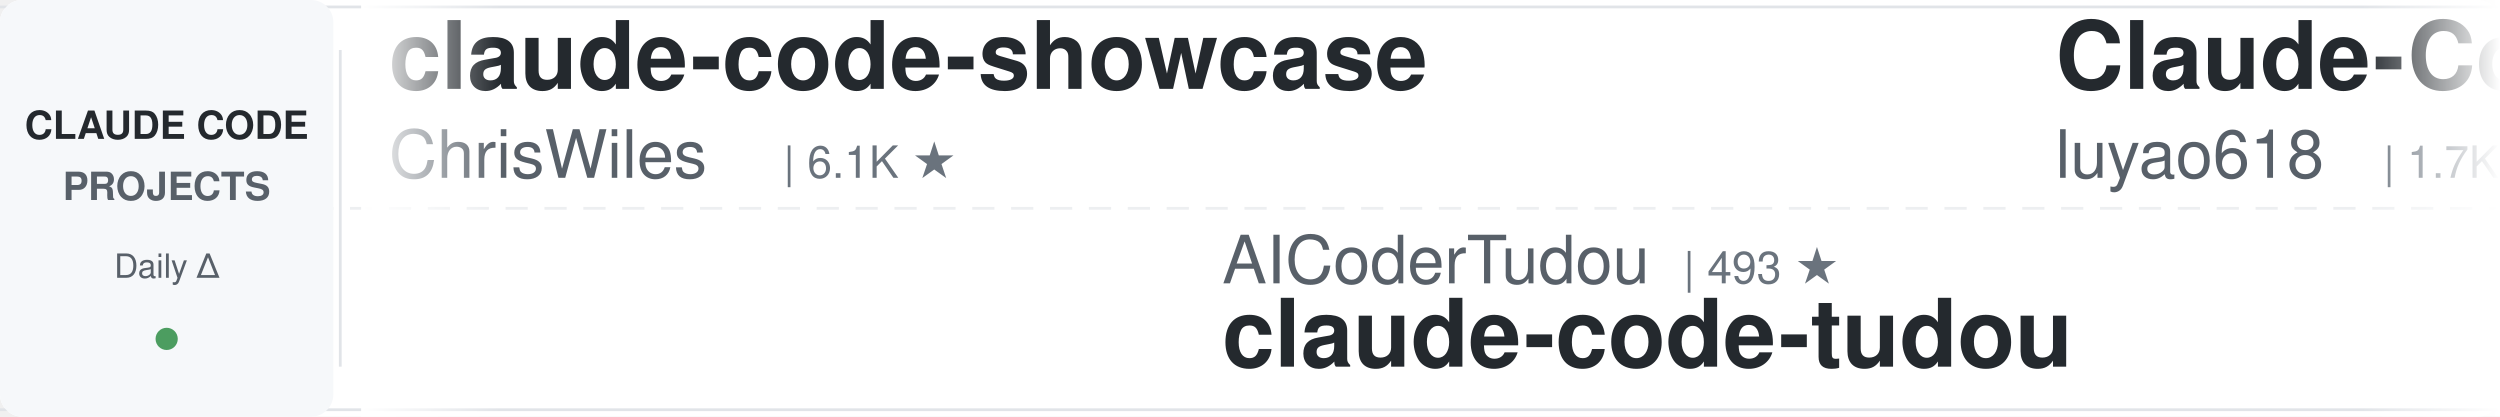
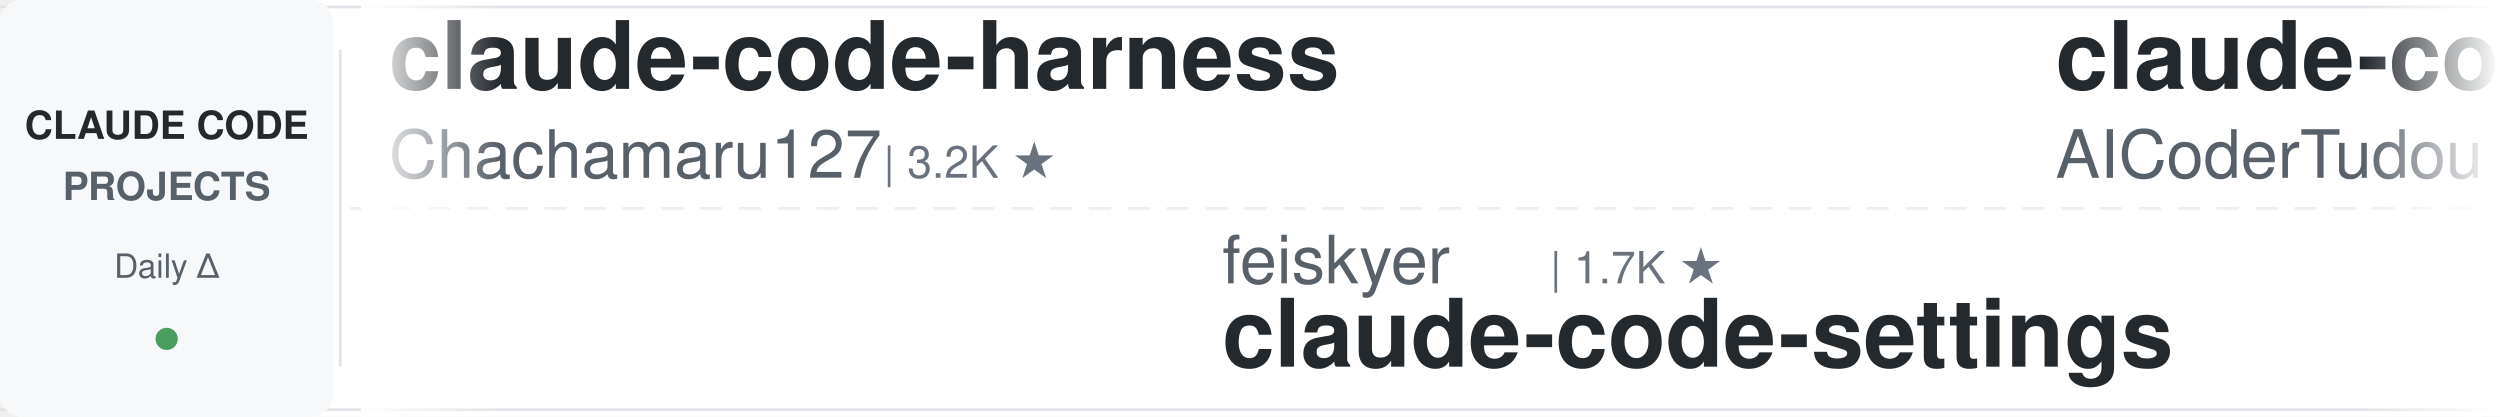
<svg xmlns="http://www.w3.org/2000/svg" width="900" height="150">
  <defs>
    <linearGradient id="leftFade" x1="0%" y1="0%" x2="100%" y2="0%">
      <stop offset="0%" style="stop-color:#ffffff;stop-opacity:1" />
      <stop offset="100%" style="stop-color:#ffffff;stop-opacity:0" />
    </linearGradient>
    <linearGradient id="rightFade" x1="0%" y1="0%" x2="100%" y2="0%">
      <stop offset="0%" style="stop-color:#ffffff;stop-opacity:0" />
      <stop offset="100%" style="stop-color:#ffffff;stop-opacity:1" />
    </linearGradient>
  </defs>
  <rect width="900" height="150" fill="#ffffff" rx="8" />
  <rect x="0" y="2" width="900" height="1" fill="#e1e4e8" />
  <rect x="0" y="147" width="900" height="1" fill="#e1e4e8" />
  <line x1="0" y1="75" x2="900" y2="75" stroke="#e1e4e8" stroke-width="1" stroke-dasharray="8 6" opacity="0.6" />
  <rect x="0" y="0" width="120" height="150" fill="#f6f8fa" rx="8" />
  <text x="60" y="50" font-family="-apple-system, BlinkMacSystemFont, 'Segoe UI', Helvetica, Arial, sans-serif" font-size="14" font-weight="600" fill="#24292e" text-anchor="middle">CLAUDE CODE</text>
  <text x="60" y="72" font-family="-apple-system, BlinkMacSystemFont, 'Segoe UI', Helvetica, Arial, sans-serif" font-size="14" font-weight="600" fill="#586069" text-anchor="middle">PROJECTS</text>
  <text x="60" y="100" font-family="-apple-system, BlinkMacSystemFont, 'Segoe UI', Helvetica, Arial, sans-serif" font-size="12" font-weight="500" fill="#586069" text-anchor="middle">Daily Δ</text>
  <circle cx="60" cy="122" r="4" fill="#22863a" opacity="0.8" />
  <rect x="122" y="18" width="1" height="114" fill="#e1e4e8" />
  <clipPath id="tickerClip">
    <rect x="130" y="0" width="770" height="150" />
  </clipPath>
  <g clip-path="url(#tickerClip)">
    <g id="tickerItems">
      <animateTransform attributeName="transform" attributeType="XML" type="translate" from="0 0" to="-3000 0" dur="54s" repeatCount="indefinite" />
      <g transform="translate(0, 0)">
-         <text x="140" y="32" font-family="-apple-system, BlinkMacSystemFont, 'Segoe UI', Helvetica, Arial, sans-serif" font-size="34" font-weight="600" fill="#24292e">claude-code-showcase</text>
-         <text x="140" y="64" font-family="-apple-system, BlinkMacSystemFont, 'Segoe UI', Helvetica, Arial, sans-serif" font-size="24" font-weight="400" fill="#586069">ChrisWiles</text>
-         <text x="282" y="64" font-family="-apple-system, BlinkMacSystemFont, 'Segoe UI', Helvetica, Arial, sans-serif" font-size="16" font-weight="500" fill="#6a737d">| 6.1K ★</text>
+         <text x="140" y="32" font-family="-apple-system, BlinkMacSystemFont, 'Segoe UI', Helvetica, Arial, sans-serif" font-size="34" font-weight="600" fill="#24292e">claude-code-harness</text>
+         <text x="140" y="64" font-family="-apple-system, BlinkMacSystemFont, 'Segoe UI', Helvetica, Arial, sans-serif" font-size="24" font-weight="400" fill="#586069">Chachamaru127</text>
+         <text x="318" y="64" font-family="-apple-system, BlinkMacSystemFont, 'Segoe UI', Helvetica, Arial, sans-serif" font-size="16" font-weight="500" fill="#6a737d">| 3.2K ★</text>
      </g>
      <g transform="translate(300, 0)">
-         <text x="140" y="102" font-family="-apple-system, BlinkMacSystemFont, 'Segoe UI', Helvetica, Arial, sans-serif" font-size="24" font-weight="400" fill="#586069">AICoderTudou</text>
-         <text x="306" y="102" font-family="-apple-system, BlinkMacSystemFont, 'Segoe UI', Helvetica, Arial, sans-serif" font-size="16" font-weight="500" fill="#6a737d">| 493 ★</text>
-         <text x="140" y="132" font-family="-apple-system, BlinkMacSystemFont, 'Segoe UI', Helvetica, Arial, sans-serif" font-size="34" font-weight="600" fill="#24292e">claude-code-tudou</text>
+         <text x="140" y="102" font-family="-apple-system, BlinkMacSystemFont, 'Segoe UI', Helvetica, Arial, sans-serif" font-size="24" font-weight="400" fill="#586069">feiskyer</text>
+         <text x="258" y="102" font-family="-apple-system, BlinkMacSystemFont, 'Segoe UI', Helvetica, Arial, sans-serif" font-size="16" font-weight="500" fill="#6a737d">| 1.7K ★</text>
+         <text x="140" y="132" font-family="-apple-system, BlinkMacSystemFont, 'Segoe UI', Helvetica, Arial, sans-serif" font-size="34" font-weight="600" fill="#24292e">claude-code-settings</text>
      </g>
      <g transform="translate(600, 0)">
-         <text x="140" y="32" font-family="-apple-system, BlinkMacSystemFont, 'Segoe UI', Helvetica, Arial, sans-serif" font-size="34" font-weight="600" fill="#24292e">Claude-Code-Source-Study</text>
-         <text x="140" y="64" font-family="-apple-system, BlinkMacSystemFont, 'Segoe UI', Helvetica, Arial, sans-serif" font-size="24" font-weight="400" fill="#586069">luyao618</text>
-         <text x="258" y="64" font-family="-apple-system, BlinkMacSystemFont, 'Segoe UI', Helvetica, Arial, sans-serif" font-size="16" font-weight="500" fill="#6a737d">| 1.7K ★</text>
+         <text x="140" y="32" font-family="-apple-system, BlinkMacSystemFont, 'Segoe UI', Helvetica, Arial, sans-serif" font-size="34" font-weight="600" fill="#24292e">claude-code-tudou</text>
+         <text x="140" y="64" font-family="-apple-system, BlinkMacSystemFont, 'Segoe UI', Helvetica, Arial, sans-serif" font-size="24" font-weight="400" fill="#586069">AICoderTudou</text>
+         <text x="306" y="64" font-family="-apple-system, BlinkMacSystemFont, 'Segoe UI', Helvetica, Arial, sans-serif" font-size="16" font-weight="500" fill="#6a737d">| 493 ★</text>
      </g>
      <g transform="translate(900, 0)">
-         <text x="140" y="102" font-family="-apple-system, BlinkMacSystemFont, 'Segoe UI', Helvetica, Arial, sans-serif" font-size="24" font-weight="400" fill="#586069">Donchitos</text>
-         <text x="270" y="102" font-family="-apple-system, BlinkMacSystemFont, 'Segoe UI', Helvetica, Arial, sans-serif" font-size="16" font-weight="500" fill="#6a737d">| 26.5K ★</text>
-         <text x="140" y="132" font-family="-apple-system, BlinkMacSystemFont, 'Segoe UI', Helvetica, Arial, sans-serif" font-size="34" font-weight="600" fill="#24292e">Claude-Code-Game-Studios</text>
+         <text x="140" y="102" font-family="-apple-system, BlinkMacSystemFont, 'Segoe UI', Helvetica, Arial, sans-serif" font-size="24" font-weight="400" fill="#586069">anthropics</text>
+         <text x="282" y="102" font-family="-apple-system, BlinkMacSystemFont, 'Segoe UI', Helvetica, Arial, sans-serif" font-size="16" font-weight="500" fill="#6a737d">| 9.5K ★</text>
+         <text x="140" y="132" font-family="-apple-system, BlinkMacSystemFont, 'Segoe UI', Helvetica, Arial, sans-serif" font-size="34" font-weight="600" fill="#24292e">claude-code-action</text>
      </g>
      <g transform="translate(1200, 0)">
-         <text x="140" y="32" font-family="-apple-system, BlinkMacSystemFont, 'Segoe UI', Helvetica, Arial, sans-serif" font-size="34" font-weight="600" fill="#24292e">claude-code-from-source</text>
-         <text x="140" y="64" font-family="-apple-system, BlinkMacSystemFont, 'Segoe UI', Helvetica, Arial, sans-serif" font-size="24" font-weight="400" fill="#586069">alejandrobalderas</text>
-         <text x="366" y="64" font-family="-apple-system, BlinkMacSystemFont, 'Segoe UI', Helvetica, Arial, sans-serif" font-size="16" font-weight="500" fill="#6a737d">| 3.0K ★</text>
+         <text x="140" y="32" font-family="-apple-system, BlinkMacSystemFont, 'Segoe UI', Helvetica, Arial, sans-serif" font-size="34" font-weight="600" fill="#24292e">claude-code-prompts</text>
+         <text x="140" y="64" font-family="-apple-system, BlinkMacSystemFont, 'Segoe UI', Helvetica, Arial, sans-serif" font-size="24" font-weight="400" fill="#586069">repowise-dev</text>
+         <text x="306" y="64" font-family="-apple-system, BlinkMacSystemFont, 'Segoe UI', Helvetica, Arial, sans-serif" font-size="16" font-weight="500" fill="#6a737d">| 1.2K ★</text>
      </g>
      <g transform="translate(1500, 0)">
-         <text x="140" y="102" font-family="-apple-system, BlinkMacSystemFont, 'Segoe UI', Helvetica, Arial, sans-serif" font-size="24" font-weight="400" fill="#586069">Maciek-roboblog</text>
-         <text x="342" y="102" font-family="-apple-system, BlinkMacSystemFont, 'Segoe UI', Helvetica, Arial, sans-serif" font-size="16" font-weight="500" fill="#6a737d">| 8.7K ★</text>
-         <text x="140" y="132" font-family="-apple-system, BlinkMacSystemFont, 'Segoe UI', Helvetica, Arial, sans-serif" font-size="34" font-weight="600" fill="#24292e">Claude-Code-Usage-Monito...</text>
+         <text x="140" y="102" font-family="-apple-system, BlinkMacSystemFont, 'Segoe UI', Helvetica, Arial, sans-serif" font-size="24" font-weight="400" fill="#586069">simonw</text>
+         <text x="234" y="102" font-family="-apple-system, BlinkMacSystemFont, 'Segoe UI', Helvetica, Arial, sans-serif" font-size="16" font-weight="500" fill="#6a737d">| 1.7K ★</text>
+         <text x="140" y="132" font-family="-apple-system, BlinkMacSystemFont, 'Segoe UI', Helvetica, Arial, sans-serif" font-size="34" font-weight="600" fill="#24292e">claude-code-transcripts</text>
      </g>
      <g transform="translate(1800, 0)">
-         <text x="140" y="32" font-family="-apple-system, BlinkMacSystemFont, 'Segoe UI', Helvetica, Arial, sans-serif" font-size="34" font-weight="600" fill="#24292e">claude-code-base-action</text>
-         <text x="140" y="64" font-family="-apple-system, BlinkMacSystemFont, 'Segoe UI', Helvetica, Arial, sans-serif" font-size="24" font-weight="400" fill="#586069">anthropics</text>
-         <text x="282" y="64" font-family="-apple-system, BlinkMacSystemFont, 'Segoe UI', Helvetica, Arial, sans-serif" font-size="16" font-weight="500" fill="#6a737d">| 1.0K ★</text>
+         <text x="140" y="32" font-family="-apple-system, BlinkMacSystemFont, 'Segoe UI', Helvetica, Arial, sans-serif" font-size="34" font-weight="600" fill="#24292e">oh-my-claudecode</text>
+         <text x="140" y="64" font-family="-apple-system, BlinkMacSystemFont, 'Segoe UI', Helvetica, Arial, sans-serif" font-size="24" font-weight="400" fill="#586069">Yeachan-Heo</text>
+         <text x="294" y="64" font-family="-apple-system, BlinkMacSystemFont, 'Segoe UI', Helvetica, Arial, sans-serif" font-size="16" font-weight="500" fill="#6a737d">| 39.9K ★</text>
      </g>
      <g transform="translate(2100, 0)">
-         <text x="140" y="102" font-family="-apple-system, BlinkMacSystemFont, 'Segoe UI', Helvetica, Arial, sans-serif" font-size="24" font-weight="400" fill="#586069">lorryjovens-hub</text>
-         <text x="342" y="102" font-family="-apple-system, BlinkMacSystemFont, 'Segoe UI', Helvetica, Arial, sans-serif" font-size="16" font-weight="500" fill="#6a737d">| 1.7K ★</text>
-         <text x="140" y="132" font-family="-apple-system, BlinkMacSystemFont, 'Segoe UI', Helvetica, Arial, sans-serif" font-size="34" font-weight="600" fill="#24292e">claude-code-rust</text>
+         <text x="140" y="102" font-family="-apple-system, BlinkMacSystemFont, 'Segoe UI', Helvetica, Arial, sans-serif" font-size="24" font-weight="400" fill="#586069">frankbria</text>
+         <text x="270" y="102" font-family="-apple-system, BlinkMacSystemFont, 'Segoe UI', Helvetica, Arial, sans-serif" font-size="16" font-weight="500" fill="#6a737d">| 9.7K ★</text>
+         <text x="140" y="132" font-family="-apple-system, BlinkMacSystemFont, 'Segoe UI', Helvetica, Arial, sans-serif" font-size="34" font-weight="600" fill="#24292e">ralph-claude-code</text>
      </g>
      <g transform="translate(2400, 0)">
-         <text x="140" y="32" font-family="-apple-system, BlinkMacSystemFont, 'Segoe UI', Helvetica, Arial, sans-serif" font-size="34" font-weight="600" fill="#24292e">claude-code-source</text>
-         <text x="140" y="64" font-family="-apple-system, BlinkMacSystemFont, 'Segoe UI', Helvetica, Arial, sans-serif" font-size="24" font-weight="400" fill="#586069">JrCx7scC</text>
-         <text x="258" y="64" font-family="-apple-system, BlinkMacSystemFont, 'Segoe UI', Helvetica, Arial, sans-serif" font-size="16" font-weight="500" fill="#6a737d">| 376 ★</text>
+         <text x="140" y="32" font-family="-apple-system, BlinkMacSystemFont, 'Segoe UI', Helvetica, Arial, sans-serif" font-size="34" font-weight="600" fill="#24292e">claude-code-my-workflow</text>
+         <text x="140" y="64" font-family="-apple-system, BlinkMacSystemFont, 'Segoe UI', Helvetica, Arial, sans-serif" font-size="24" font-weight="400" fill="#586069">pedrohcgs</text>
+         <text x="270" y="64" font-family="-apple-system, BlinkMacSystemFont, 'Segoe UI', Helvetica, Arial, sans-serif" font-size="16" font-weight="500" fill="#6a737d">| 1.7K ★</text>
      </g>
      <g transform="translate(2700, 0)">
-         <text x="140" y="102" font-family="-apple-system, BlinkMacSystemFont, 'Segoe UI', Helvetica, Arial, sans-serif" font-size="24" font-weight="400" fill="#586069">FlorianBruniaux</text>
-         <text x="342" y="102" font-family="-apple-system, BlinkMacSystemFont, 'Segoe UI', Helvetica, Arial, sans-serif" font-size="16" font-weight="500" fill="#6a737d">| 6.2K ★</text>
-         <text x="140" y="132" font-family="-apple-system, BlinkMacSystemFont, 'Segoe UI', Helvetica, Arial, sans-serif" font-size="34" font-weight="600" fill="#24292e">claude-code-ultimate-gui...</text>
+         <text x="140" y="102" font-family="-apple-system, BlinkMacSystemFont, 'Segoe UI', Helvetica, Arial, sans-serif" font-size="24" font-weight="400" fill="#586069">affaan-m</text>
+         <text x="258" y="102" font-family="-apple-system, BlinkMacSystemFont, 'Segoe UI', Helvetica, Arial, sans-serif" font-size="16" font-weight="500" fill="#6a737d">| 279.5K ★</text>
+         <text x="140" y="132" font-family="-apple-system, BlinkMacSystemFont, 'Segoe UI', Helvetica, Arial, sans-serif" font-size="34" font-weight="600" fill="#24292e">ECC</text>
      </g>
      <g transform="translate(3000, 0)">
-         <text x="140" y="32" font-family="-apple-system, BlinkMacSystemFont, 'Segoe UI', Helvetica, Arial, sans-serif" font-size="34" font-weight="600" fill="#24292e">claude-code-showcase</text>
-         <text x="140" y="64" font-family="-apple-system, BlinkMacSystemFont, 'Segoe UI', Helvetica, Arial, sans-serif" font-size="24" font-weight="400" fill="#586069">ChrisWiles</text>
-         <text x="282" y="64" font-family="-apple-system, BlinkMacSystemFont, 'Segoe UI', Helvetica, Arial, sans-serif" font-size="16" font-weight="500" fill="#6a737d">| 6.1K ★</text>
+         <text x="140" y="32" font-family="-apple-system, BlinkMacSystemFont, 'Segoe UI', Helvetica, Arial, sans-serif" font-size="34" font-weight="600" fill="#24292e">claude-code-harness</text>
+         <text x="140" y="64" font-family="-apple-system, BlinkMacSystemFont, 'Segoe UI', Helvetica, Arial, sans-serif" font-size="24" font-weight="400" fill="#586069">Chachamaru127</text>
+         <text x="318" y="64" font-family="-apple-system, BlinkMacSystemFont, 'Segoe UI', Helvetica, Arial, sans-serif" font-size="16" font-weight="500" fill="#6a737d">| 3.2K ★</text>
      </g>
      <g transform="translate(3300, 0)">
-         <text x="140" y="102" font-family="-apple-system, BlinkMacSystemFont, 'Segoe UI', Helvetica, Arial, sans-serif" font-size="24" font-weight="400" fill="#586069">AICoderTudou</text>
-         <text x="306" y="102" font-family="-apple-system, BlinkMacSystemFont, 'Segoe UI', Helvetica, Arial, sans-serif" font-size="16" font-weight="500" fill="#6a737d">| 493 ★</text>
-         <text x="140" y="132" font-family="-apple-system, BlinkMacSystemFont, 'Segoe UI', Helvetica, Arial, sans-serif" font-size="34" font-weight="600" fill="#24292e">claude-code-tudou</text>
+         <text x="140" y="102" font-family="-apple-system, BlinkMacSystemFont, 'Segoe UI', Helvetica, Arial, sans-serif" font-size="24" font-weight="400" fill="#586069">feiskyer</text>
+         <text x="258" y="102" font-family="-apple-system, BlinkMacSystemFont, 'Segoe UI', Helvetica, Arial, sans-serif" font-size="16" font-weight="500" fill="#6a737d">| 1.7K ★</text>
+         <text x="140" y="132" font-family="-apple-system, BlinkMacSystemFont, 'Segoe UI', Helvetica, Arial, sans-serif" font-size="34" font-weight="600" fill="#24292e">claude-code-settings</text>
      </g>
      <g transform="translate(3600, 0)">
-         <text x="140" y="32" font-family="-apple-system, BlinkMacSystemFont, 'Segoe UI', Helvetica, Arial, sans-serif" font-size="34" font-weight="600" fill="#24292e">Claude-Code-Source-Study</text>
-         <text x="140" y="64" font-family="-apple-system, BlinkMacSystemFont, 'Segoe UI', Helvetica, Arial, sans-serif" font-size="24" font-weight="400" fill="#586069">luyao618</text>
-         <text x="258" y="64" font-family="-apple-system, BlinkMacSystemFont, 'Segoe UI', Helvetica, Arial, sans-serif" font-size="16" font-weight="500" fill="#6a737d">| 1.7K ★</text>
+         <text x="140" y="32" font-family="-apple-system, BlinkMacSystemFont, 'Segoe UI', Helvetica, Arial, sans-serif" font-size="34" font-weight="600" fill="#24292e">claude-code-tudou</text>
+         <text x="140" y="64" font-family="-apple-system, BlinkMacSystemFont, 'Segoe UI', Helvetica, Arial, sans-serif" font-size="24" font-weight="400" fill="#586069">AICoderTudou</text>
+         <text x="306" y="64" font-family="-apple-system, BlinkMacSystemFont, 'Segoe UI', Helvetica, Arial, sans-serif" font-size="16" font-weight="500" fill="#6a737d">| 493 ★</text>
      </g>
      <g transform="translate(3900, 0)">
-         <text x="140" y="102" font-family="-apple-system, BlinkMacSystemFont, 'Segoe UI', Helvetica, Arial, sans-serif" font-size="24" font-weight="400" fill="#586069">Donchitos</text>
-         <text x="270" y="102" font-family="-apple-system, BlinkMacSystemFont, 'Segoe UI', Helvetica, Arial, sans-serif" font-size="16" font-weight="500" fill="#6a737d">| 26.5K ★</text>
-         <text x="140" y="132" font-family="-apple-system, BlinkMacSystemFont, 'Segoe UI', Helvetica, Arial, sans-serif" font-size="34" font-weight="600" fill="#24292e">Claude-Code-Game-Studios</text>
+         <text x="140" y="102" font-family="-apple-system, BlinkMacSystemFont, 'Segoe UI', Helvetica, Arial, sans-serif" font-size="24" font-weight="400" fill="#586069">anthropics</text>
+         <text x="282" y="102" font-family="-apple-system, BlinkMacSystemFont, 'Segoe UI', Helvetica, Arial, sans-serif" font-size="16" font-weight="500" fill="#6a737d">| 9.5K ★</text>
+         <text x="140" y="132" font-family="-apple-system, BlinkMacSystemFont, 'Segoe UI', Helvetica, Arial, sans-serif" font-size="34" font-weight="600" fill="#24292e">claude-code-action</text>
      </g>
    </g>
  </g>
  <rect x="130" y="0" width="50" height="150" fill="url(#leftFade)" />
  <rect x="850" y="0" width="50" height="150" fill="url(#rightFade)" />
</svg>
